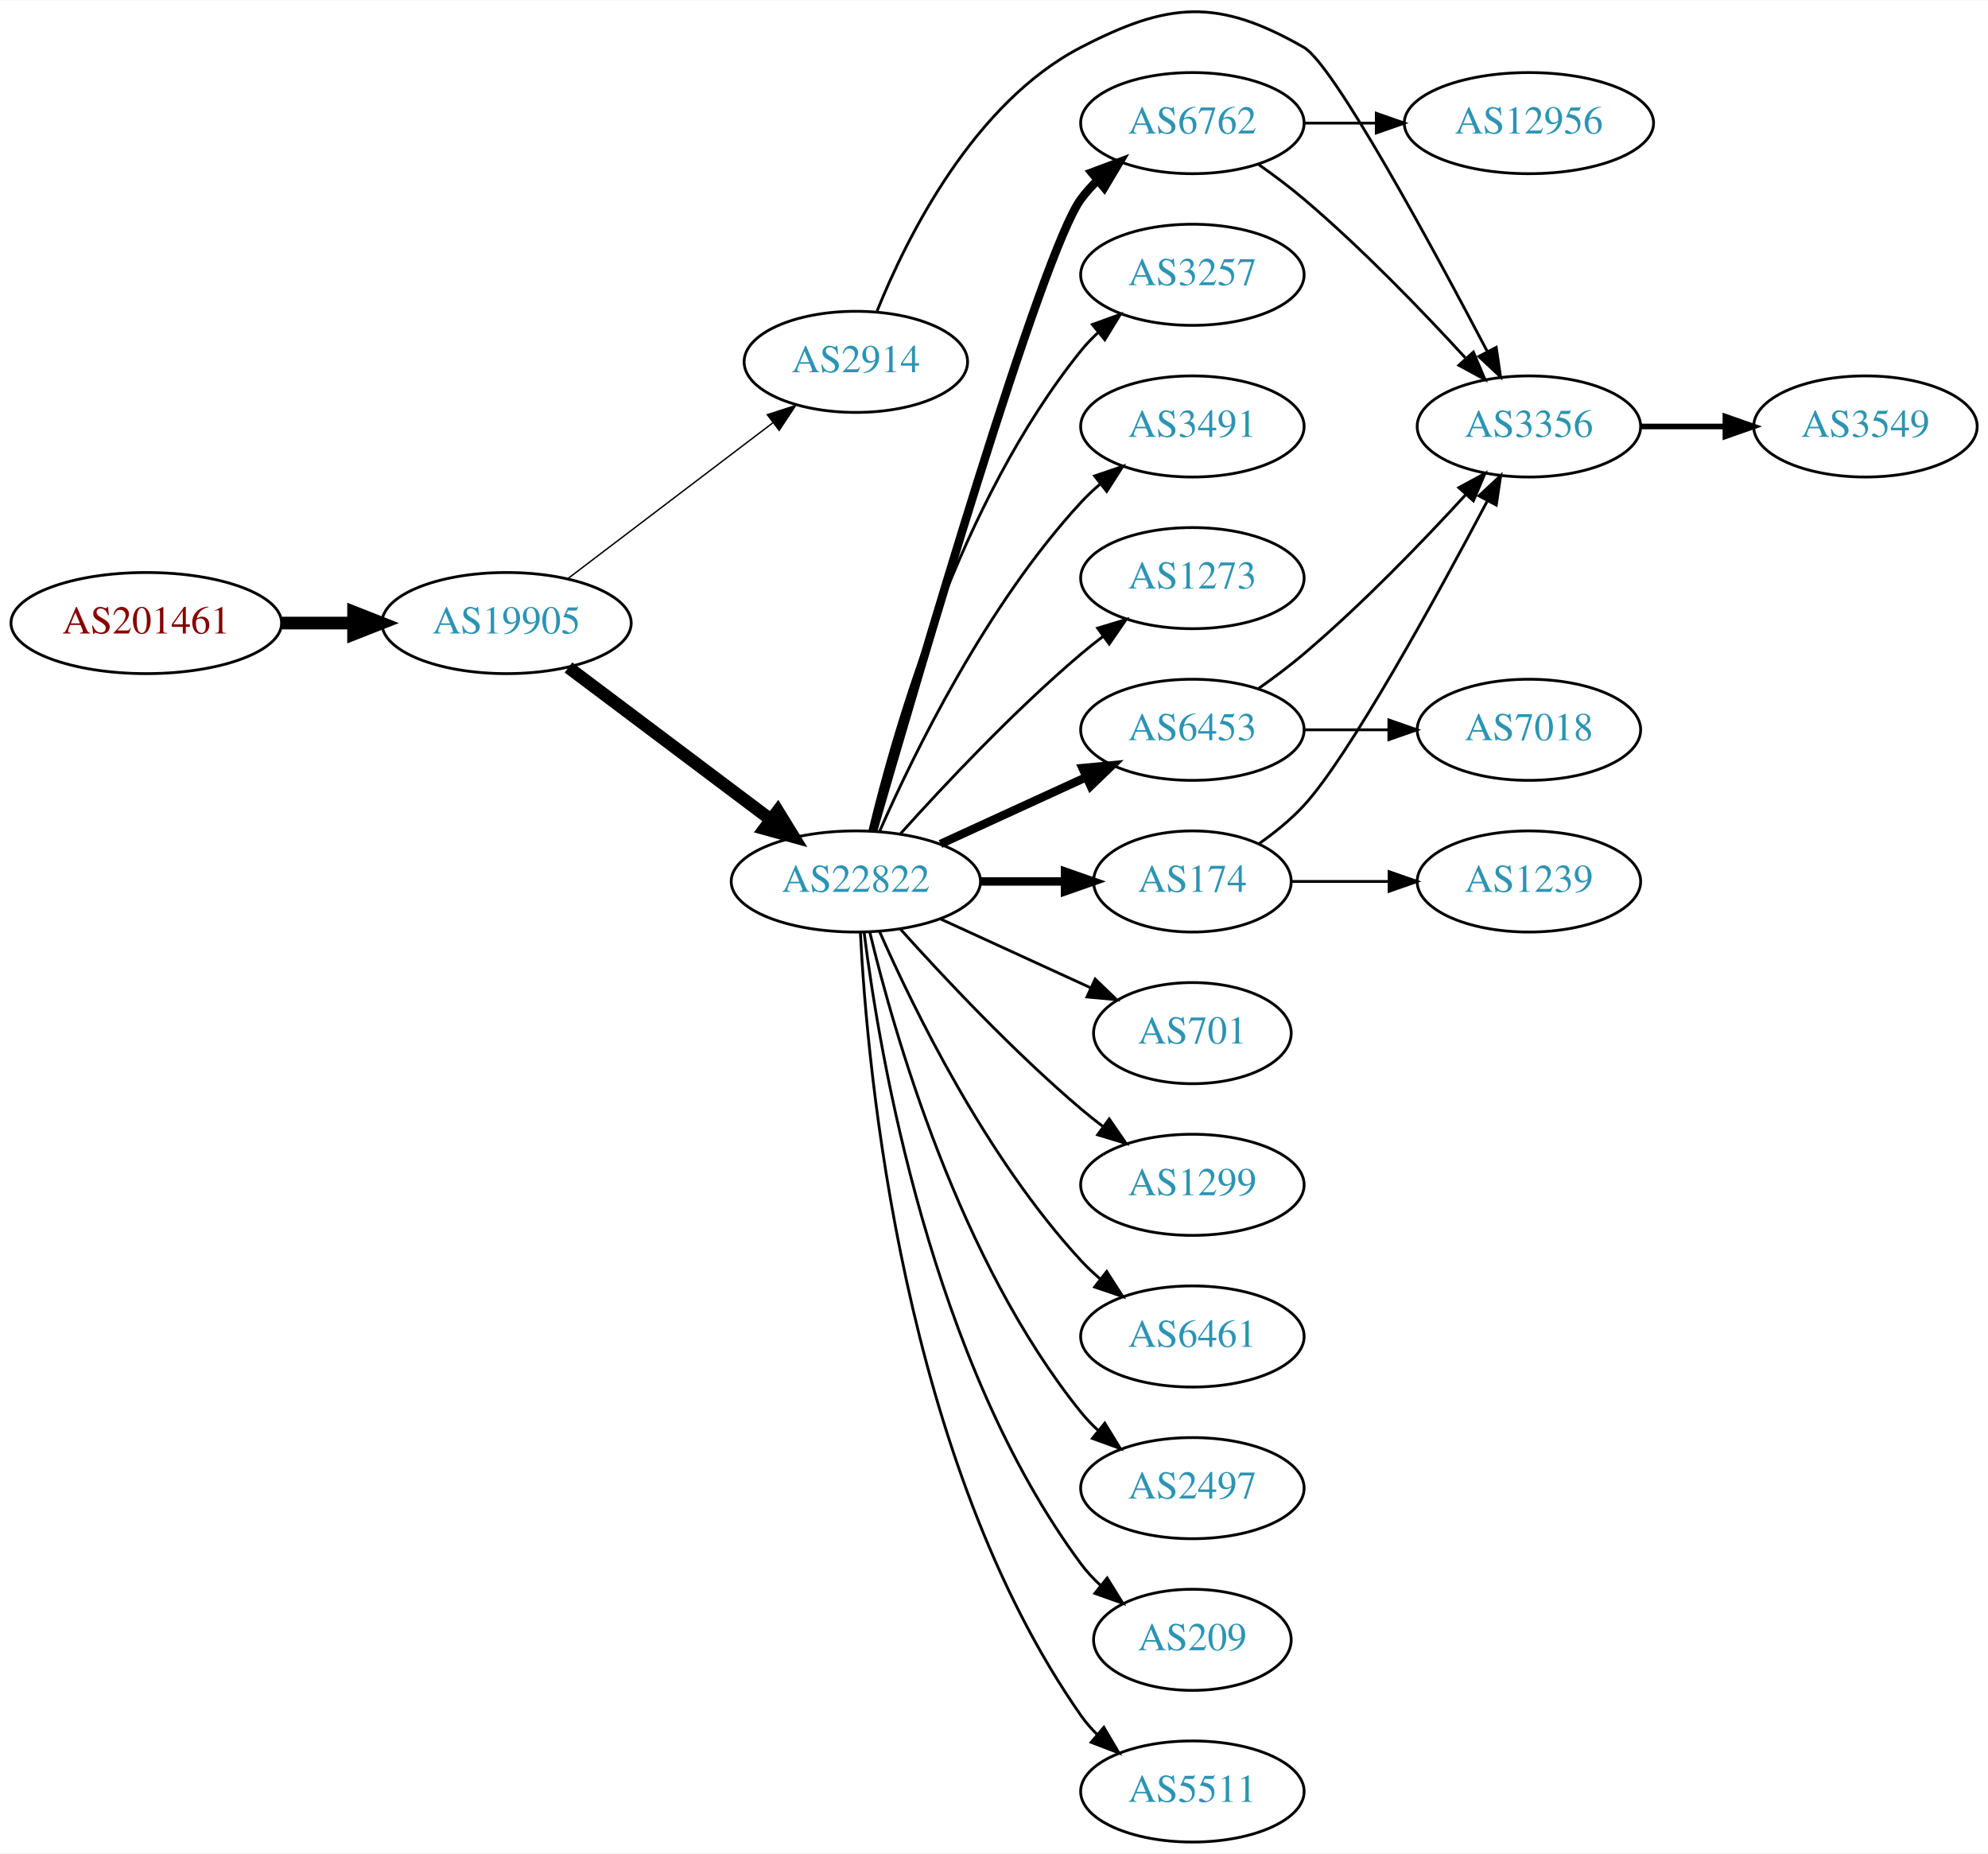
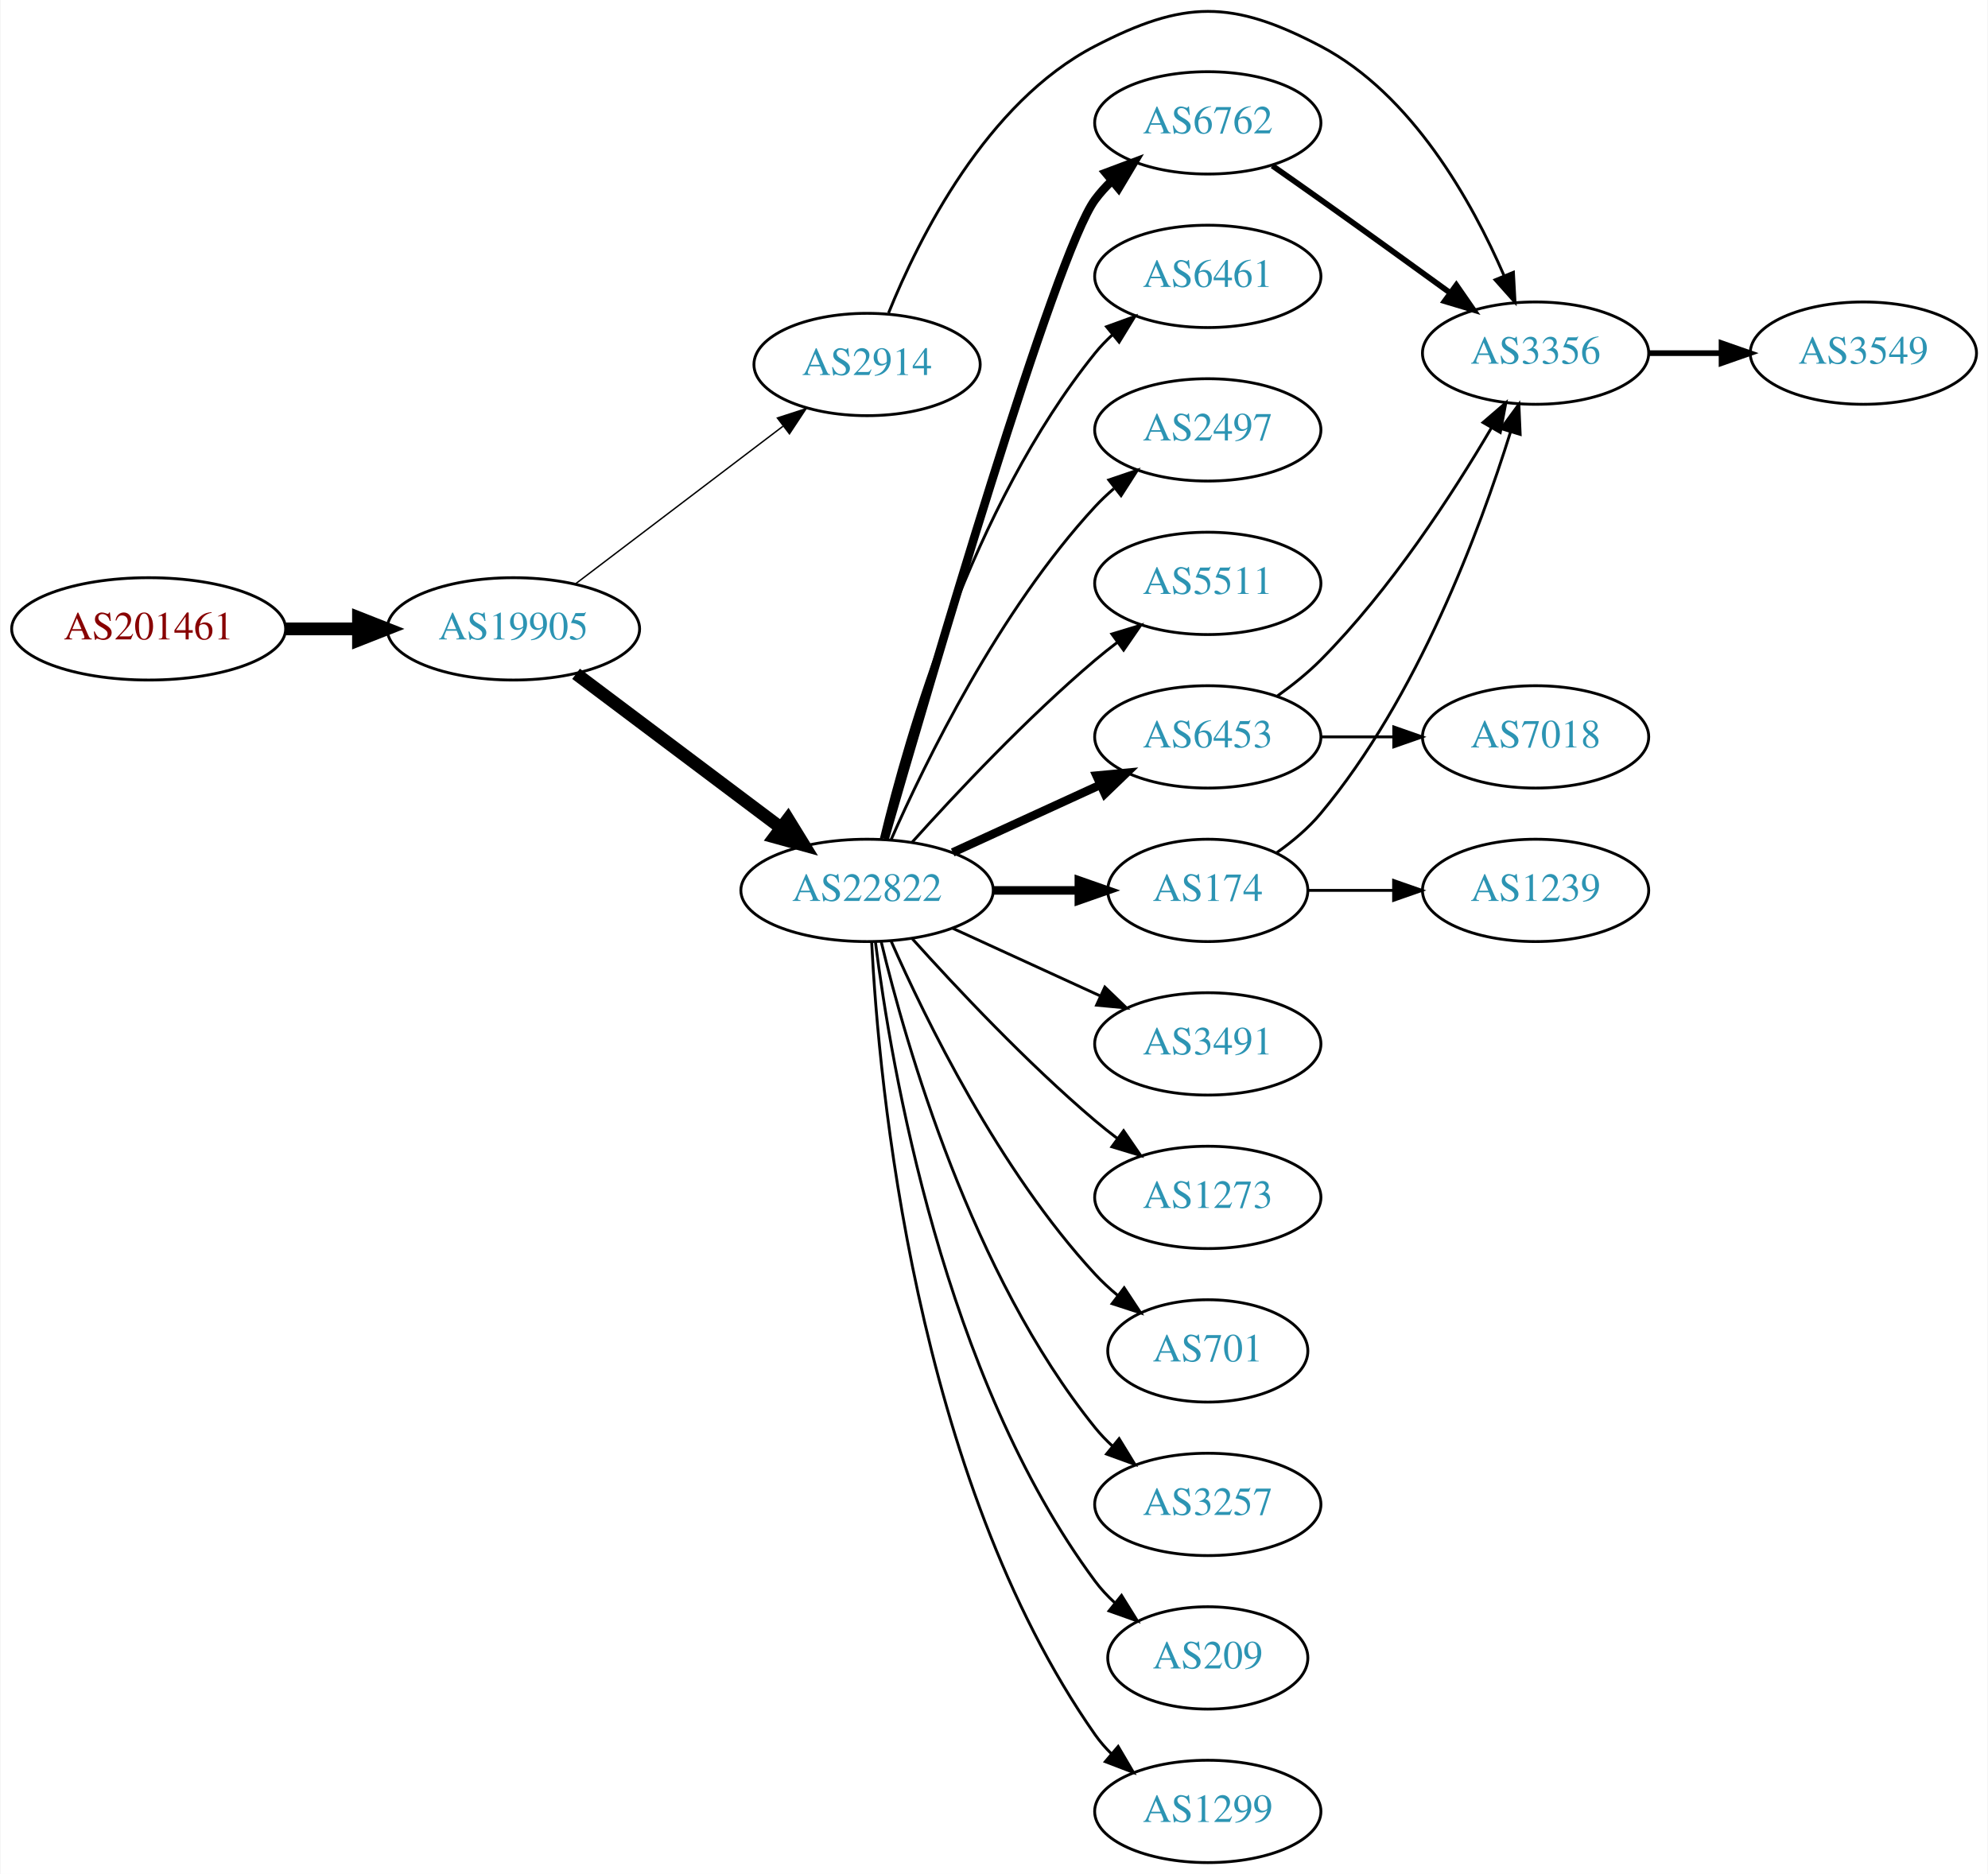
- <svg xmlns="http://www.w3.org/2000/svg" xmlns:xlink="http://www.w3.org/1999/xlink" width="708pt" height="660pt" viewBox="0.00 0.00 707.95 659.73">
-   <g id="graph0" class="graph" transform="scale(1 1) rotate(0) translate(4 655.725)">
-     <polygon fill="white" stroke="none" points="-4,4 -4,-655.725 703.954,-655.725 703.954,4 -4,4" />
+ <svg xmlns="http://www.w3.org/2000/svg" xmlns:xlink="http://www.w3.org/1999/xlink" width="699pt" height="659pt" viewBox="0.00 0.00 698.85 659.22">
+   <g id="graph0" class="graph" transform="scale(1 1) rotate(0) translate(4 655.224)">
+     <polygon fill="white" stroke="none" points="-4,4 -4,-655.224 694.855,-655.224 694.855,4 -4,4" />
    <g id="node1" class="node">
      <g id="a_node1">
        <a xlink:href="/asn/201461" xlink:title="AS201461 ~ bwin.party services (Austria) GmbH [AT]">
          <ellipse fill="#ffffff" stroke="black" cx="48.096" cy="-434" rx="48.192" ry="18" />
          <text text-anchor="middle" x="48.096" y="-430.3" font-family="Times,serif" font-size="14.00" fill="#880000">AS201461</text>
        </a>
      </g>
    </g>
    <g id="node2" class="node">
      <g id="a_node2">
        <a xlink:href="/asn/19905" xlink:title="AS19905 ~ NeuStar, Inc. [US]">
          <ellipse fill="#ffffff" stroke="black" cx="176.388" cy="-434" rx="44.393" ry="18" />
          <text text-anchor="middle" x="176.388" y="-430.3" font-family="Times,serif" font-size="14.00" fill="#2c94b3">AS19905</text>
        </a>
      </g>
    </g>
    <g id="edge1" class="edge">
      <path fill="none" stroke="black" stroke-width="4.5" d="M96.481,-434C104.742,-434 113.386,-434 121.799,-434" />
      <polygon fill="black" stroke="black" stroke-width="4.5" points="121.904,-437.938 131.904,-434 121.904,-430.063 121.904,-437.938" />
    </g>
    <g id="node3" class="node">
      <g id="a_node3">
        <a xlink:href="/asn/22822" xlink:title="AS22822 ~ Limelight Networks, Inc. [US]">
          <ellipse fill="#ffffff" stroke="black" cx="300.78" cy="-342" rx="44.393" ry="18" />
          <text text-anchor="middle" x="300.78" y="-338.3" font-family="Times,serif" font-size="14.00" fill="#2c94b3">AS22822</text>
        </a>
      </g>
    </g>
    <g id="edge2" class="edge">
      <path fill="none" stroke="black" stroke-width="4.5" d="M198.428,-418.185C218.306,-403.242 248.305,-380.693 270.512,-364" />
      <polygon fill="black" stroke="black" stroke-width="4.5" points="272.977,-367.073 278.605,-357.917 268.245,-360.778 272.977,-367.073" />
    </g>
    <g id="node4" class="node">
      <g id="a_node4">
        <a xlink:href="/asn/2914" xlink:title="AS2914 ~ NTT America, Inc. [US]">
          <ellipse fill="#ffffff" stroke="black" cx="300.78" cy="-527" rx="39.794" ry="18" />
          <text text-anchor="middle" x="300.78" y="-523.3" font-family="Times,serif" font-size="14.00" fill="#2c94b3">AS2914</text>
        </a>
      </g>
    </g>
    <g id="edge3" class="edge">
      <path fill="none" stroke="black" stroke-width="0.5" d="M198.15,-449.776C218.228,-465.032 248.816,-488.275 271.19,-505.276" />
      <polygon fill="black" stroke="black" stroke-width="0.5" points="269.244,-508.193 279.324,-511.457 273.479,-502.62 269.244,-508.193" />
    </g>
    <g id="node5" class="node">
      <g id="a_node5">
-         <a xlink:href="/asn/6762" xlink:title="AS6762 ~ TELECOM ITALIA SPARKLE S.p.A. [IT]">
-           <ellipse fill="#ffffff" stroke="black" cx="420.622" cy="-612" rx="39.794" ry="18" />
-           <text text-anchor="middle" x="420.622" y="-608.3" font-family="Times,serif" font-size="14.00" fill="#2c94b3">AS6762</text>
-         </a>
-       </g>
-     </g>
-     <g id="edge4" class="edge">
-       <path fill="none" stroke="black" stroke-width="3" d="M306.968,-360.143C322.274,-413.311 367.035,-566.199 380.976,-585 382.712,-587.342 384.714,-589.555 386.874,-591.63" />
-       <polygon fill="black" stroke="black" stroke-width="3" points="384.747,-594.414 394.667,-598.137 389.234,-589.041 384.747,-594.414" />
-     </g>
-     <g id="node6" class="node">
-       <g id="a_node6">
        <a xlink:href="/asn/6453" xlink:title="AS6453 ~ TATA COMMUNICATIONS (AMERICA) INC [US]">
          <ellipse fill="#ffffff" stroke="black" cx="420.622" cy="-396" rx="39.794" ry="18" />
          <text text-anchor="middle" x="420.622" y="-392.3" font-family="Times,serif" font-size="14.00" fill="#2c94b3">AS6453</text>
        </a>
      </g>
    </g>
-     <g id="edge5" class="edge">
+     <g id="edge4" class="edge">
      <path fill="none" stroke="black" stroke-width="3" d="M330.909,-355.348C346.521,-362.502 365.918,-371.391 382.59,-379.03" />
      <polygon fill="black" stroke="black" stroke-width="3" points="381.493,-382.378 392.042,-383.362 384.409,-376.014 381.493,-382.378" />
    </g>
+     <g id="node6" class="node">
+       <g id="a_node6">
+         <a xlink:href="/asn/3491" xlink:title="AS3491 ~ PCCW Global, Inc. [US]">
+           <ellipse fill="#ffffff" stroke="black" cx="420.622" cy="-288" rx="39.794" ry="18" />
+           <text text-anchor="middle" x="420.622" y="-284.3" font-family="Times,serif" font-size="14.00" fill="#2c94b3">AS3491</text>
+         </a>
+       </g>
+     </g>
+     <g id="edge5" class="edge">
+       <path fill="none" stroke="black" d="M330.909,-328.652C346.521,-321.498 365.918,-312.609 382.59,-304.97" />
+       <polygon fill="black" stroke="black" points="384.409,-307.986 392.042,-300.638 381.493,-301.622 384.409,-307.986" />
+     </g>
    <g id="node7" class="node">
      <g id="a_node7">
-         <a xlink:href="/asn/701" xlink:title="AS701 ~ UUNET [US]">
-           <ellipse fill="#ffffff" stroke="black" cx="420.622" cy="-288" rx="35.194" ry="18" />
-           <text text-anchor="middle" x="420.622" y="-284.3" font-family="Times,serif" font-size="14.00" fill="#2c94b3">AS701</text>
+         <a xlink:href="/asn/1273" xlink:title="AS1273 ~ Vodafone Group PLC [EU]">
+           <ellipse fill="#ffffff" stroke="black" cx="420.622" cy="-234" rx="39.794" ry="18" />
+           <text text-anchor="middle" x="420.622" y="-230.3" font-family="Times,serif" font-size="14.00" fill="#2c94b3">AS1273</text>
        </a>
      </g>
    </g>
    <g id="edge6" class="edge">
-       <path fill="none" stroke="black" d="M330.909,-328.652C347.127,-321.22 367.43,-311.917 384.519,-304.086" />
-       <polygon fill="black" stroke="black" points="386.003,-307.256 393.636,-299.908 383.087,-300.892 386.003,-307.256" />
+       <path fill="none" stroke="black" d="M316.712,-324.956C332.038,-307.903 356.974,-281.35 380.976,-261 383.473,-258.883 386.133,-256.768 388.845,-254.707" />
+       <polygon fill="black" stroke="black" points="391.011,-257.459 397.021,-248.734 386.882,-251.806 391.011,-257.459" />
    </g>
    <g id="node8" class="node">
      <g id="a_node8">
        <a xlink:href="/asn/174" xlink:title="AS174 ~ Cogent Communications [US]">
          <ellipse fill="#ffffff" stroke="black" cx="420.622" cy="-342" rx="35.194" ry="18" />
          <text text-anchor="middle" x="420.622" y="-338.3" font-family="Times,serif" font-size="14.00" fill="#2c94b3">AS174</text>
        </a>
      </g>
    </g>
    <g id="edge7" class="edge">
      <path fill="none" stroke="black" stroke-width="3" d="M344.991,-342C354.839,-342 365.319,-342 375.216,-342" />
      <polygon fill="black" stroke="black" stroke-width="3" points="375.268,-345.5 385.268,-342 375.268,-338.5 375.268,-345.5" />
    </g>
    <g id="node9" class="node">
      <g id="a_node9">
-         <a xlink:href="/asn/1299" xlink:title="AS1299 ~ Telia Carrier [EU]">
-           <ellipse fill="#ffffff" stroke="black" cx="420.622" cy="-234" rx="39.794" ry="18" />
-           <text text-anchor="middle" x="420.622" y="-230.3" font-family="Times,serif" font-size="14.00" fill="#2c94b3">AS1299</text>
+         <a xlink:href="/asn/701" xlink:title="AS701 ~ UUNET [US]">
+           <ellipse fill="#ffffff" stroke="black" cx="420.622" cy="-180" rx="35.194" ry="18" />
+           <text text-anchor="middle" x="420.622" y="-176.3" font-family="Times,serif" font-size="14.00" fill="#2c94b3">AS701</text>
        </a>
      </g>
    </g>
    <g id="edge8" class="edge">
-       <path fill="none" stroke="black" d="M316.712,-324.956C332.038,-307.903 356.974,-281.35 380.976,-261 383.473,-258.883 386.133,-256.768 388.845,-254.707" />
-       <polygon fill="black" stroke="black" points="391.011,-257.459 397.021,-248.734 386.882,-251.806 391.011,-257.459" />
+       <path fill="none" stroke="black" d="M309.196,-324.239C321.264,-296.817 347.235,-243.527 380.976,-207 383.381,-204.396 386.079,-201.9 388.901,-199.551" />
+       <polygon fill="black" stroke="black" points="391.211,-202.191 397.045,-193.347 386.969,-196.622 391.211,-202.191" />
    </g>
    <g id="node10" class="node">
      <g id="a_node10">
-         <a xlink:href="/asn/6461" xlink:title="AS6461 ~ Zayo Bandwidth [US]">
-           <ellipse fill="#ffffff" stroke="black" cx="420.622" cy="-180" rx="39.794" ry="18" />
-           <text text-anchor="middle" x="420.622" y="-176.3" font-family="Times,serif" font-size="14.00" fill="#2c94b3">AS6461</text>
+         <a xlink:href="/asn/3257" xlink:title="AS3257 ~ GTT [DE]">
+           <ellipse fill="#ffffff" stroke="black" cx="420.622" cy="-126" rx="39.794" ry="18" />
+           <text text-anchor="middle" x="420.622" y="-122.3" font-family="Times,serif" font-size="14.00" fill="#2c94b3">AS3257</text>
        </a>
      </g>
    </g>
    <g id="edge9" class="edge">
-       <path fill="none" stroke="black" d="M309.196,-324.239C321.264,-296.817 347.235,-243.527 380.976,-207 383.006,-204.802 385.245,-202.681 387.591,-200.66" />
-       <polygon fill="black" stroke="black" points="390.118,-203.126 395.835,-194.206 385.804,-197.614 390.118,-203.126" />
+       <path fill="none" stroke="black" d="M305.773,-323.842C314.384,-287.974 337.525,-206.854 380.976,-153 382.807,-150.731 384.876,-148.57 387.083,-146.532" />
+       <polygon fill="black" stroke="black" points="389.434,-149.131 394.965,-140.094 385.006,-143.709 389.434,-149.131" />
    </g>
    <g id="node11" class="node">
      <g id="a_node11">
-         <a xlink:href="/asn/2497" xlink:title="AS2497 ~ Internet Initiative Japan Inc. [JP]">
-           <ellipse fill="#ffffff" stroke="black" cx="420.622" cy="-126" rx="39.794" ry="18" />
-           <text text-anchor="middle" x="420.622" y="-122.3" font-family="Times,serif" font-size="14.00" fill="#2c94b3">AS2497</text>
+         <a xlink:href="/asn/6762" xlink:title="AS6762 ~ TELECOM ITALIA SPARKLE S.p.A. [IT]">
+           <ellipse fill="#ffffff" stroke="black" cx="420.622" cy="-612" rx="39.794" ry="18" />
+           <text text-anchor="middle" x="420.622" y="-608.3" font-family="Times,serif" font-size="14.00" fill="#2c94b3">AS6762</text>
        </a>
      </g>
    </g>
    <g id="edge10" class="edge">
-       <path fill="none" stroke="black" d="M305.773,-323.842C314.384,-287.974 337.525,-206.854 380.976,-153 382.807,-150.731 384.876,-148.57 387.083,-146.532" />
-       <polygon fill="black" stroke="black" points="389.434,-149.131 394.965,-140.094 385.006,-143.709 389.434,-149.131" />
+       <path fill="none" stroke="black" stroke-width="3" d="M306.968,-360.143C322.274,-413.311 367.035,-566.199 380.976,-585 382.712,-587.342 384.714,-589.555 386.874,-591.63" />
+       <polygon fill="black" stroke="black" stroke-width="3" points="384.747,-594.414 394.667,-598.137 389.234,-589.041 384.747,-594.414" />
    </g>
    <g id="node12" class="node">
      <g id="a_node12">
        <a xlink:href="/asn/209" xlink:title="AS209 ~ CenturyLink Communications, LLC [US]">
          <ellipse fill="#ffffff" stroke="black" cx="420.622" cy="-72" rx="35.194" ry="18" />
          <text text-anchor="middle" x="420.622" y="-68.3" font-family="Times,serif" font-size="14.00" fill="#2c94b3">AS209</text>
        </a>
      </g>
    </g>
    <g id="edge11" class="edge">
      <path fill="none" stroke="black" d="M303.739,-323.735C309.145,-280.671 327.591,-170.998 380.976,-99 382.974,-96.304 385.324,-93.78 387.861,-91.44" />
      <polygon fill="black" stroke="black" points="390.276,-93.99 395.871,-84.992 385.887,-88.537 390.276,-93.99" />
    </g>
    <g id="node13" class="node">
      <g id="a_node13">
-         <a xlink:href="/asn/5511" xlink:title="AS5511 ~ Orange S.A. [FR]">
+         <a xlink:href="/asn/1299" xlink:title="AS1299 ~ Telia Carrier [EU]">
          <ellipse fill="#ffffff" stroke="black" cx="420.622" cy="-18" rx="39.794" ry="18" />
-           <text text-anchor="middle" x="420.622" y="-14.3" font-family="Times,serif" font-size="14.00" fill="#2c94b3">AS5511</text>
+           <text text-anchor="middle" x="420.622" y="-14.3" font-family="Times,serif" font-size="14.00" fill="#2c94b3">AS1299</text>
        </a>
      </g>
    </g>
    <g id="edge12" class="edge">
      <path fill="none" stroke="black" d="M302.392,-323.826C304.882,-274.496 317.47,-135.71 380.976,-45 382.648,-42.611 384.603,-40.365 386.73,-38.267" />
      <polygon fill="black" stroke="black" points="389.095,-40.851 394.463,-31.716 384.57,-35.51 389.095,-40.851" />
    </g>
    <g id="node14" class="node">
      <g id="a_node14">
-         <a xlink:href="/asn/3257" xlink:title="AS3257 ~ GTT [DE]">
+         <a xlink:href="/asn/6461" xlink:title="AS6461 ~ Zayo Bandwidth [US]">
          <ellipse fill="#ffffff" stroke="black" cx="420.622" cy="-558" rx="39.794" ry="18" />
-           <text text-anchor="middle" x="420.622" y="-554.3" font-family="Times,serif" font-size="14.00" fill="#2c94b3">AS3257</text>
+           <text text-anchor="middle" x="420.622" y="-554.3" font-family="Times,serif" font-size="14.00" fill="#2c94b3">AS6461</text>
        </a>
      </g>
    </g>
    <g id="edge13" class="edge">
      <path fill="none" stroke="black" d="M305.773,-360.158C314.384,-396.026 337.525,-477.146 380.976,-531 382.807,-533.269 384.876,-535.43 387.083,-537.468" />
      <polygon fill="black" stroke="black" points="385.006,-540.291 394.965,-543.906 389.434,-534.869 385.006,-540.291" />
    </g>
    <g id="node15" class="node">
      <g id="a_node15">
-         <a xlink:href="/asn/3491" xlink:title="AS3491 ~ PCCW Global, Inc. [US]">
+         <a xlink:href="/asn/2497" xlink:title="AS2497 ~ Internet Initiative Japan Inc. [JP]">
          <ellipse fill="#ffffff" stroke="black" cx="420.622" cy="-504" rx="39.794" ry="18" />
-           <text text-anchor="middle" x="420.622" y="-500.3" font-family="Times,serif" font-size="14.00" fill="#2c94b3">AS3491</text>
+           <text text-anchor="middle" x="420.622" y="-500.3" font-family="Times,serif" font-size="14.00" fill="#2c94b3">AS2497</text>
        </a>
      </g>
    </g>
    <g id="edge14" class="edge">
      <path fill="none" stroke="black" d="M309.196,-359.761C321.264,-387.183 347.235,-440.473 380.976,-477 383.006,-479.198 385.245,-481.319 387.591,-483.34" />
      <polygon fill="black" stroke="black" points="385.804,-486.386 395.835,-489.794 390.118,-480.874 385.804,-486.386" />
    </g>
    <g id="node16" class="node">
      <g id="a_node16">
-         <a xlink:href="/asn/1273" xlink:title="AS1273 ~ Vodafone Group PLC [EU]">
+         <a xlink:href="/asn/5511" xlink:title="AS5511 ~ Orange S.A. [FR]">
          <ellipse fill="#ffffff" stroke="black" cx="420.622" cy="-450" rx="39.794" ry="18" />
-           <text text-anchor="middle" x="420.622" y="-446.3" font-family="Times,serif" font-size="14.00" fill="#2c94b3">AS1273</text>
+           <text text-anchor="middle" x="420.622" y="-446.3" font-family="Times,serif" font-size="14.00" fill="#2c94b3">AS5511</text>
        </a>
      </g>
    </g>
    <g id="edge15" class="edge">
      <path fill="none" stroke="black" d="M316.712,-359.044C332.038,-376.097 356.974,-402.65 380.976,-423 383.473,-425.117 386.133,-427.232 388.845,-429.293" />
      <polygon fill="black" stroke="black" points="386.882,-432.194 397.021,-435.266 391.011,-426.541 386.882,-432.194" />
    </g>
+     <g id="node17" class="node">
+       <g id="a_node17">
+         <a xlink:href="/asn/3356" xlink:title="AS3356 ~ Level 3 Parent, LLC [US]">
+           <ellipse fill="#ffffff" stroke="black" cx="535.915" cy="-531" rx="39.794" ry="18" />
+           <text text-anchor="middle" x="535.915" y="-527.3" font-family="Times,serif" font-size="14.00" fill="#2c94b3">AS3356</text>
+         </a>
+       </g>
+     </g>
+     <g id="edge22" class="edge">
+       <path fill="none" stroke="black" d="M308.332,-545.104C318.957,-571.402 342.696,-619.185 380.976,-639 412.273,-655.2 429.059,-655.368 460.269,-639 492.486,-622.104 513.547,-584.294 524.839,-558.218" />
+       <polygon fill="black" stroke="black" points="528.119,-559.445 528.691,-548.866 521.646,-556.779 528.119,-559.445" />
+     </g>
+     <g id="edge16" class="edge">
+       <path fill="none" stroke="black" d="M445.161,-410.444C450.419,-414.2 455.766,-418.474 460.269,-423 484.854,-447.71 506.705,-481.438 520.314,-504.593" />
+       <polygon fill="black" stroke="black" points="517.428,-506.595 525.455,-513.51 523.492,-503.098 517.428,-506.595" />
+     </g>
    <g id="node18" class="node">
      <g id="a_node18">
-         <a xlink:href="/asn/3356" xlink:title="AS3356 ~ Level 3 Parent, LLC [US]">
-           <ellipse fill="#ffffff" stroke="black" cx="540.465" cy="-504" rx="39.794" ry="18" />
-           <text text-anchor="middle" x="540.465" y="-500.3" font-family="Times,serif" font-size="14.00" fill="#2c94b3">AS3356</text>
-         </a>
-       </g>
-     </g>
-     <g id="edge23" class="edge">
-       <path fill="none" stroke="black" d="M308.332,-545.104C318.957,-571.402 342.696,-619.185 380.976,-639 412.273,-655.2 429.688,-656.515 460.269,-639 470.92,-632.9 505.989,-568.158 525.701,-530.593" />
-       <polygon fill="black" stroke="black" points="528.828,-532.165 530.357,-521.681 522.624,-528.923 528.828,-532.165" />
-     </g>
-     <g id="node17" class="node">
-       <g id="a_node17">
-         <a xlink:href="/asn/12956" xlink:title="AS12956 ~ TELXIUS [ES]">
-           <ellipse fill="#ffffff" stroke="black" cx="540.465" cy="-612" rx="44.393" ry="18" />
-           <text text-anchor="middle" x="540.465" y="-608.3" font-family="Times,serif" font-size="14.00" fill="#2c94b3">AS12956</text>
-         </a>
-       </g>
-     </g>
-     <g id="edge16" class="edge">
-       <path fill="none" stroke="black" d="M460.535,-612C468.637,-612 477.313,-612 485.839,-612" />
-       <polygon fill="black" stroke="black" points="486.117,-615.5 496.117,-612 486.117,-608.5 486.117,-615.5" />
+         <a xlink:href="/asn/7018" xlink:title="AS7018 ~ AT&amp;T Services, Inc. [US]">
+           <ellipse fill="#ffffff" stroke="black" cx="535.915" cy="-396" rx="39.794" ry="18" />
+           <text text-anchor="middle" x="535.915" y="-392.3" font-family="Times,serif" font-size="14.00" fill="#2c94b3">AS7018</text>
+         </a>
+       </g>
    </g>
    <g id="edge17" class="edge">
-       <path fill="none" stroke="black" d="M444.224,-597.266C449.627,-593.459 455.274,-589.234 460.269,-585 481.024,-567.403 502.478,-545.166 517.812,-528.446" />
-       <polygon fill="black" stroke="black" points="520.69,-530.483 524.819,-520.725 515.507,-525.779 520.69,-530.483" />
-     </g>
-     <g id="edge18" class="edge">
-       <path fill="none" stroke="black" d="M444.224,-410.734C449.627,-414.541 455.274,-418.766 460.269,-423 481.024,-440.597 502.478,-462.834 517.812,-479.554" />
-       <polygon fill="black" stroke="black" points="515.507,-482.221 524.819,-487.275 520.69,-477.517 515.507,-482.221" />
+       <path fill="none" stroke="black" d="M460.294,-396C468.497,-396 477.261,-396 485.794,-396" />
+       <polygon fill="black" stroke="black" points="486.033,-399.5 496.033,-396 486.033,-392.5 486.033,-399.5" />
+     </g>
+     <g id="edge21" class="edge">
+       <path fill="none" stroke="black" d="M444.947,-355.328C450.451,-359.231 455.964,-363.851 460.269,-369 494.382,-409.799 516.319,-468.763 527.064,-503.159" />
+       <polygon fill="black" stroke="black" points="523.795,-504.44 530.041,-512.998 530.495,-502.413 523.795,-504.44" />
+     </g>
+     <g id="node20" class="node">
+       <g id="a_node20">
+         <a xlink:href="/asn/1239" xlink:title="AS1239 ~ Sprint [US]">
+           <ellipse fill="#ffffff" stroke="black" cx="535.915" cy="-342" rx="39.794" ry="18" />
+           <text text-anchor="middle" x="535.915" y="-338.3" font-family="Times,serif" font-size="14.00" fill="#2c94b3">AS1239</text>
+         </a>
+       </g>
+     </g>
+     <g id="edge20" class="edge">
+       <path fill="none" stroke="black" d="M455.921,-342C465.299,-342 475.649,-342 485.683,-342" />
+       <polygon fill="black" stroke="black" points="485.972,-345.5 495.972,-342 485.972,-338.5 485.972,-345.5" />
+     </g>
+     <g id="edge19" class="edge">
+       <path fill="none" stroke="black" stroke-width="2" d="M443.333,-596.926C448.868,-593.057 454.799,-588.889 460.269,-585 475.383,-574.255 492.117,-562.167 505.904,-552.156" />
+       <polygon fill="black" stroke="black" stroke-width="2" points="508.036,-554.933 514.067,-546.222 503.92,-549.271 508.036,-554.933" />
    </g>
    <g id="node19" class="node">
      <g id="a_node19">
-         <a xlink:href="/asn/7018" xlink:title="AS7018 ~ AT&amp;T Services, Inc. [US]">
-           <ellipse fill="#ffffff" stroke="black" cx="540.465" cy="-396" rx="39.794" ry="18" />
-           <text text-anchor="middle" x="540.465" y="-392.3" font-family="Times,serif" font-size="14.00" fill="#2c94b3">AS7018</text>
-         </a>
-       </g>
-     </g>
-     <g id="edge19" class="edge">
-       <path fill="none" stroke="black" d="M460.535,-396C470.088,-396 480.438,-396 490.401,-396" />
-       <polygon fill="black" stroke="black" points="490.593,-399.5 500.593,-396 490.593,-392.5 490.593,-399.5" />
-     </g>
-     <g id="edge22" class="edge">
-       <path fill="none" stroke="black" d="M444.199,-355.347C449.839,-359.307 455.604,-363.95 460.269,-369 476.448,-386.515 507.664,-443.462 525.696,-477.544" />
-       <polygon fill="black" stroke="black" points="522.655,-479.28 530.409,-486.499 528.849,-476.02 522.655,-479.28" />
-     </g>
-     <g id="node21" class="node">
-       <g id="a_node21">
-         <a xlink:href="/asn/1239" xlink:title="AS1239 ~ Sprint [US]">
-           <ellipse fill="#ffffff" stroke="black" cx="540.465" cy="-342" rx="39.794" ry="18" />
-           <text text-anchor="middle" x="540.465" y="-338.3" font-family="Times,serif" font-size="14.00" fill="#2c94b3">AS1239</text>
-         </a>
-       </g>
-     </g>
-     <g id="edge21" class="edge">
-       <path fill="none" stroke="black" d="M456.024,-342C466.848,-342 479.016,-342 490.642,-342" />
-       <polygon fill="black" stroke="black" points="490.673,-345.5 500.673,-342 490.673,-338.5 490.673,-345.5" />
-     </g>
-     <g id="node20" class="node">
-       <g id="a_node20">
        <a xlink:href="/asn/3549" xlink:title="AS3549 ~ Level 3 Parent, LLC [US]">
-           <ellipse fill="#ffffff" stroke="black" cx="660.307" cy="-504" rx="39.794" ry="18" />
-           <text text-anchor="middle" x="660.307" y="-500.3" font-family="Times,serif" font-size="14.00" fill="#2c94b3">AS3549</text>
-         </a>
-       </g>
-     </g>
-     <g id="edge20" class="edge">
-       <path fill="none" stroke="black" stroke-width="2" d="M580.377,-504C589.931,-504 600.28,-504 610.243,-504" />
-       <polygon fill="black" stroke="black" stroke-width="2" points="610.436,-507.5 620.436,-504 610.436,-500.5 610.436,-507.5" />
+           <ellipse fill="#ffffff" stroke="black" cx="651.208" cy="-531" rx="39.794" ry="18" />
+           <text text-anchor="middle" x="651.208" y="-527.3" font-family="Times,serif" font-size="14.00" fill="#2c94b3">AS3549</text>
+         </a>
+       </g>
+     </g>
+     <g id="edge18" class="edge">
+       <path fill="none" stroke="black" stroke-width="2" d="M575.587,-531C583.79,-531 592.554,-531 601.087,-531" />
+       <polygon fill="black" stroke="black" stroke-width="2" points="601.326,-534.5 611.326,-531 601.326,-527.5 601.326,-534.5" />
    </g>
  </g>
</svg>
